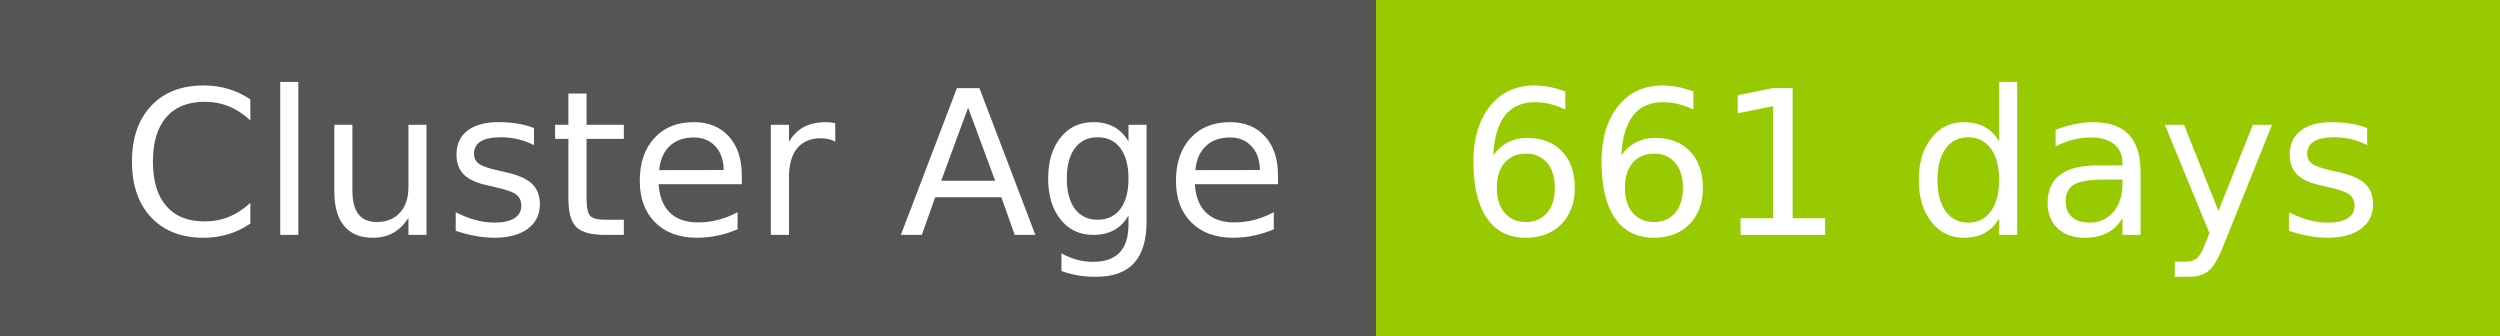
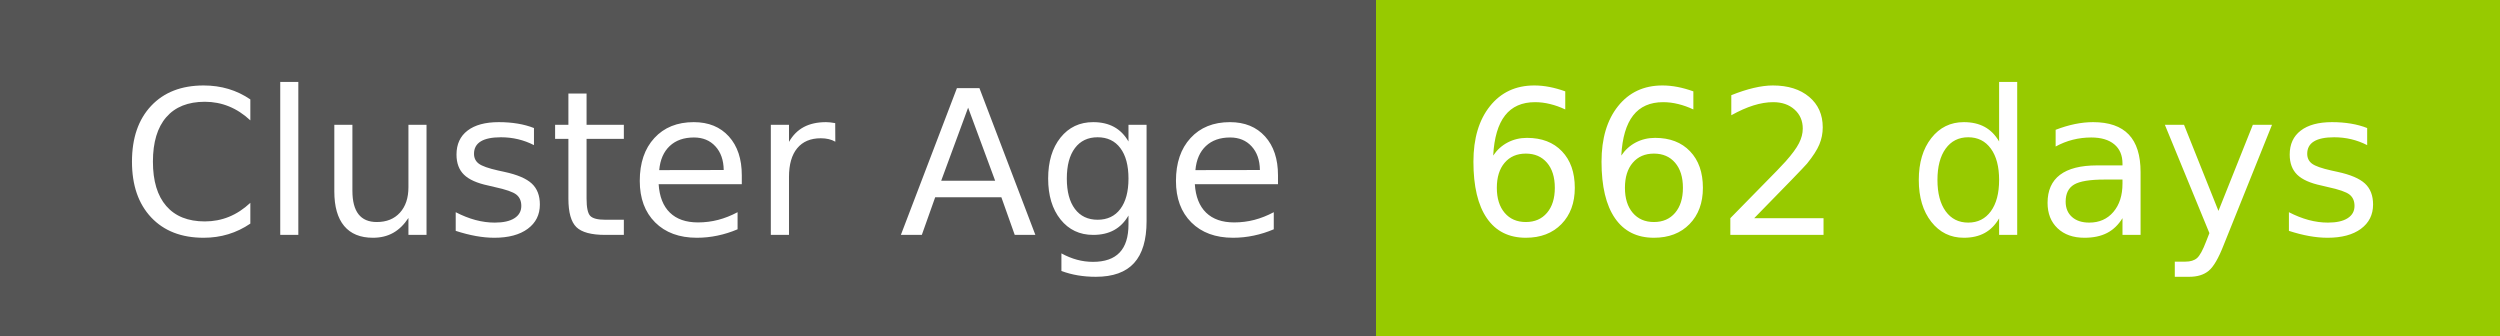
- <svg xmlns="http://www.w3.org/2000/svg" width="149" height="20" role="img" aria-label="Cluster Age: 661 days">
+ <svg xmlns="http://www.w3.org/2000/svg" width="149" height="20" role="img" aria-label="Cluster Age: 662 days">
  <g shape-rendering="crispEdges">
    <rect width="82" height="20" fill="#555" />
    <rect x="82" width="67" height="20" fill="#97ca00" />
  </g>
  <g fill="#fff" text-anchor="middle" font-family="Verdana,Geneva,DejaVu Sans,sans-serif" text-rendering="geometricPrecision" font-size="120">
    <text x="420" y="140" transform="scale(.1)" fill="#fff" textLength="694">Cluster Age</text>
-     <text x="1145" y="140" transform="scale(.1)" fill="#fff" textLength="551">661 days</text>
+     <text x="1145" y="140" transform="scale(.1)" fill="#fff" textLength="551">662 days</text>
  </g>
</svg>
